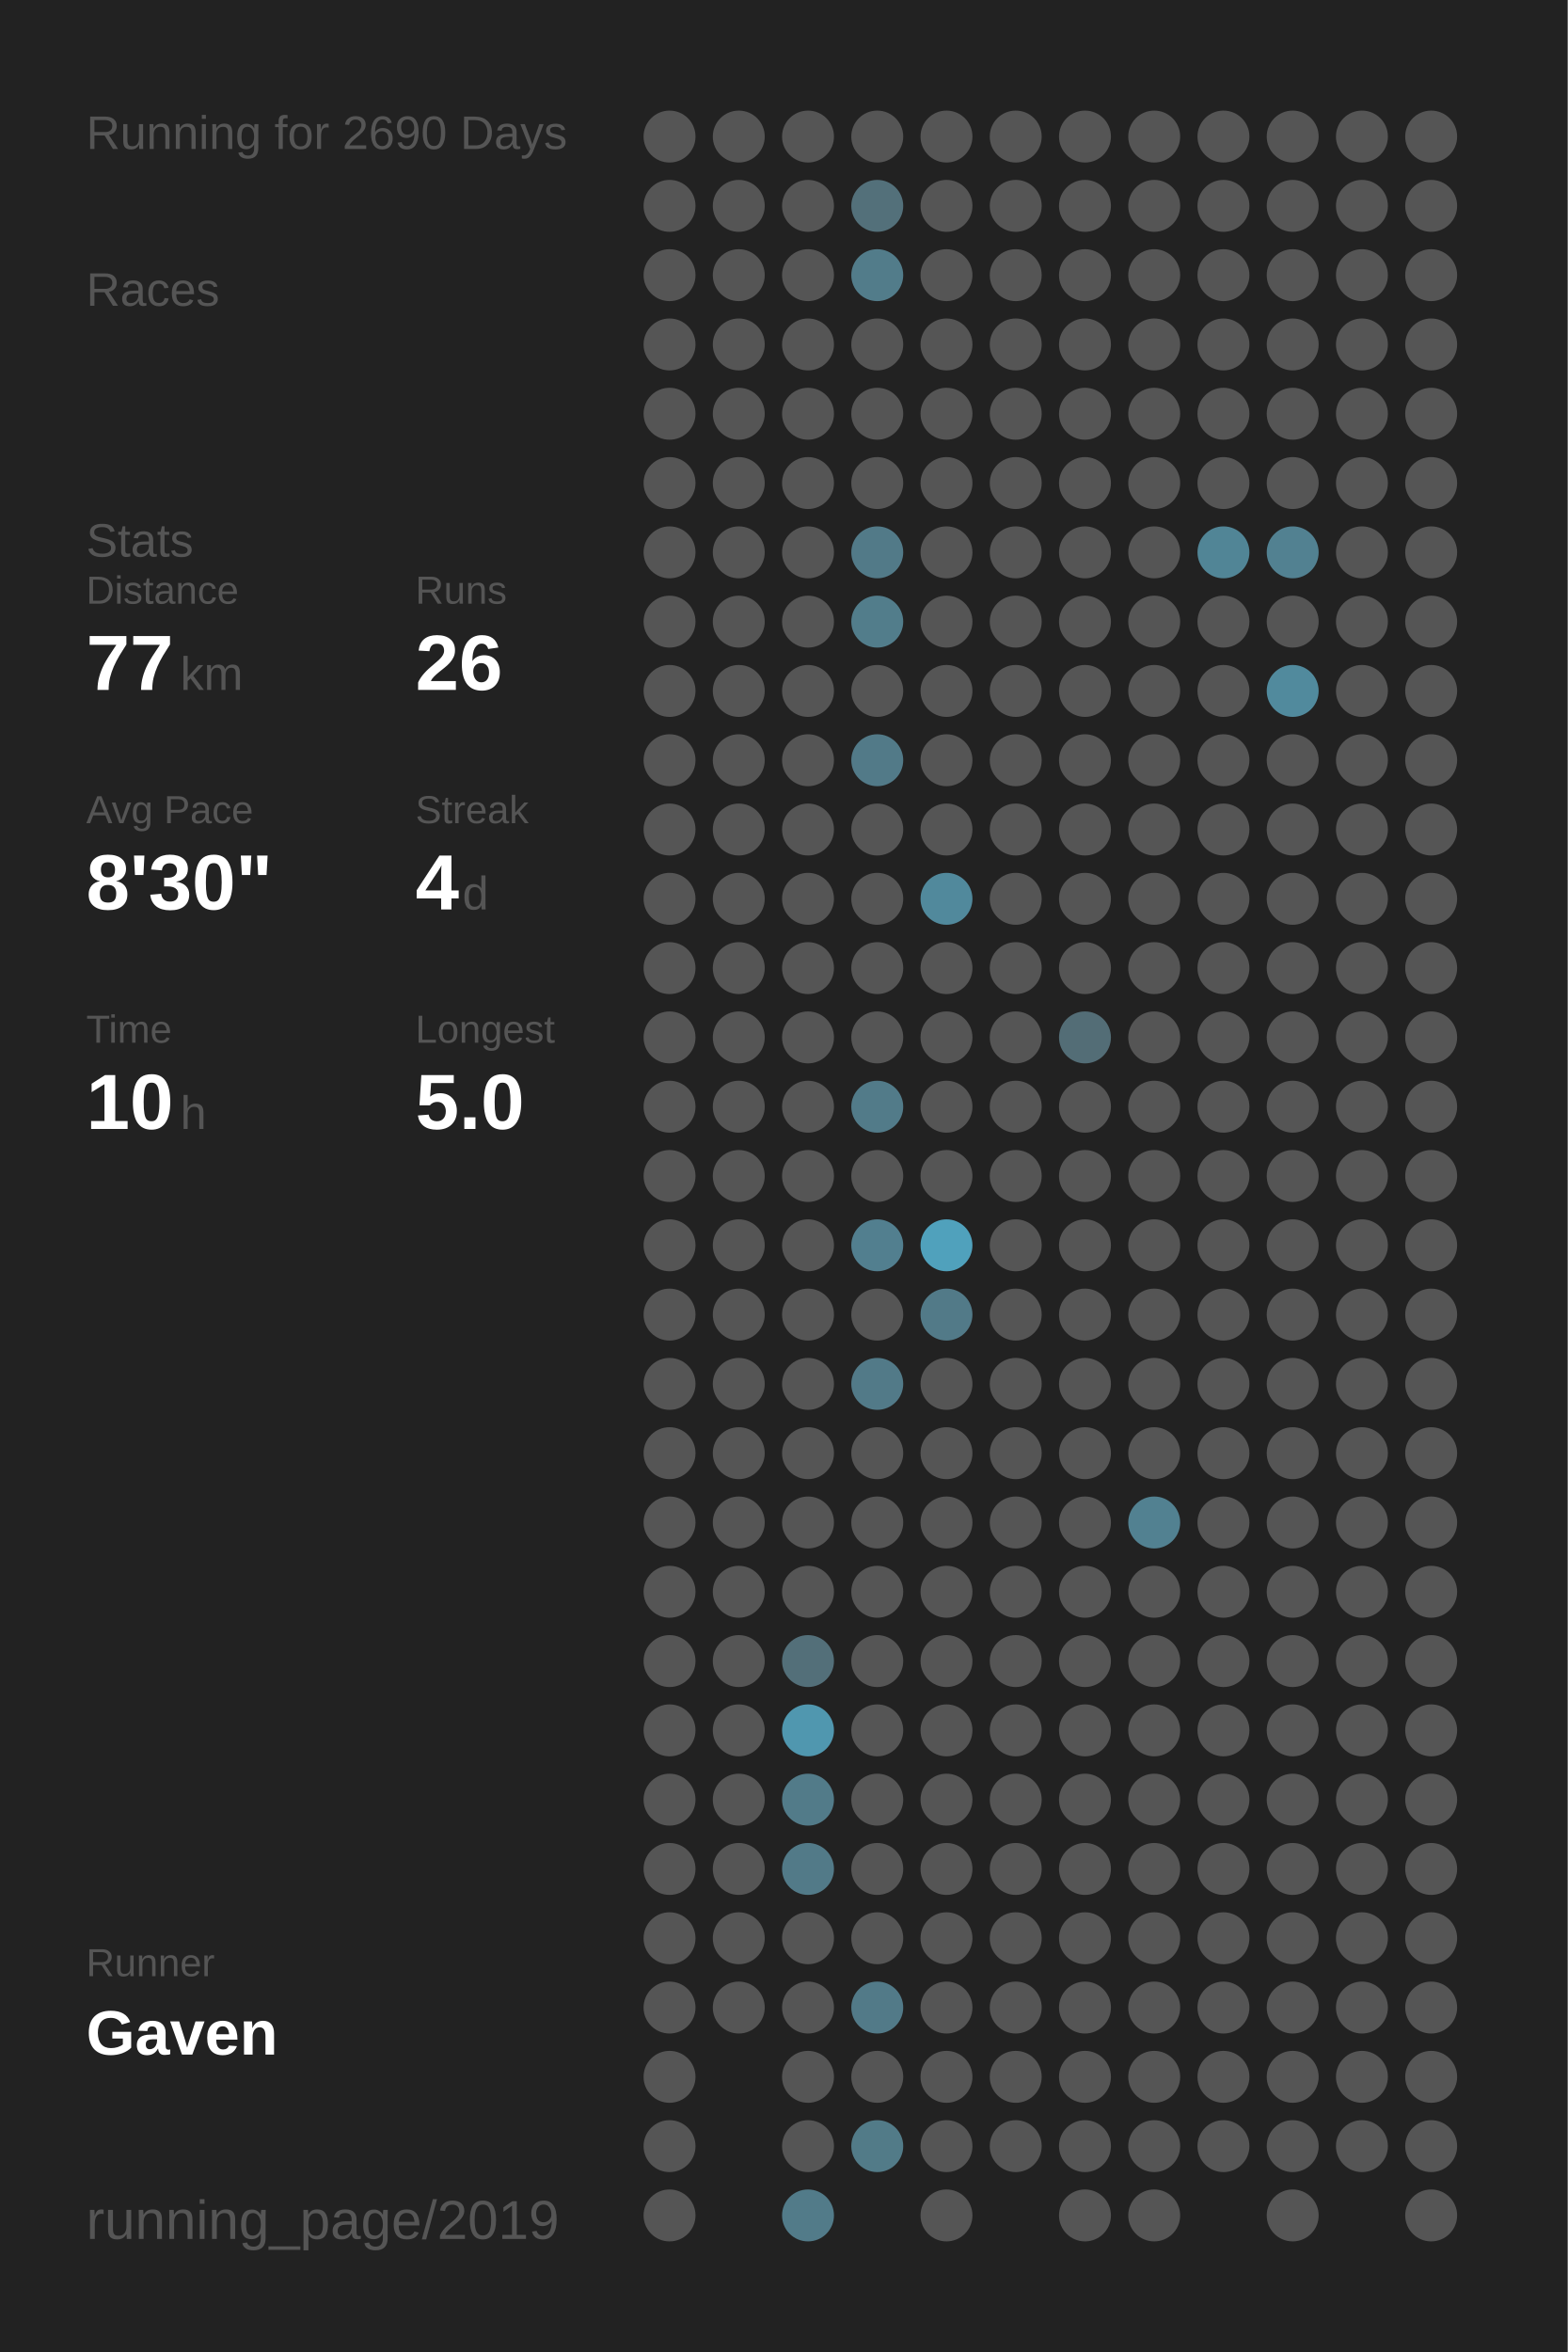
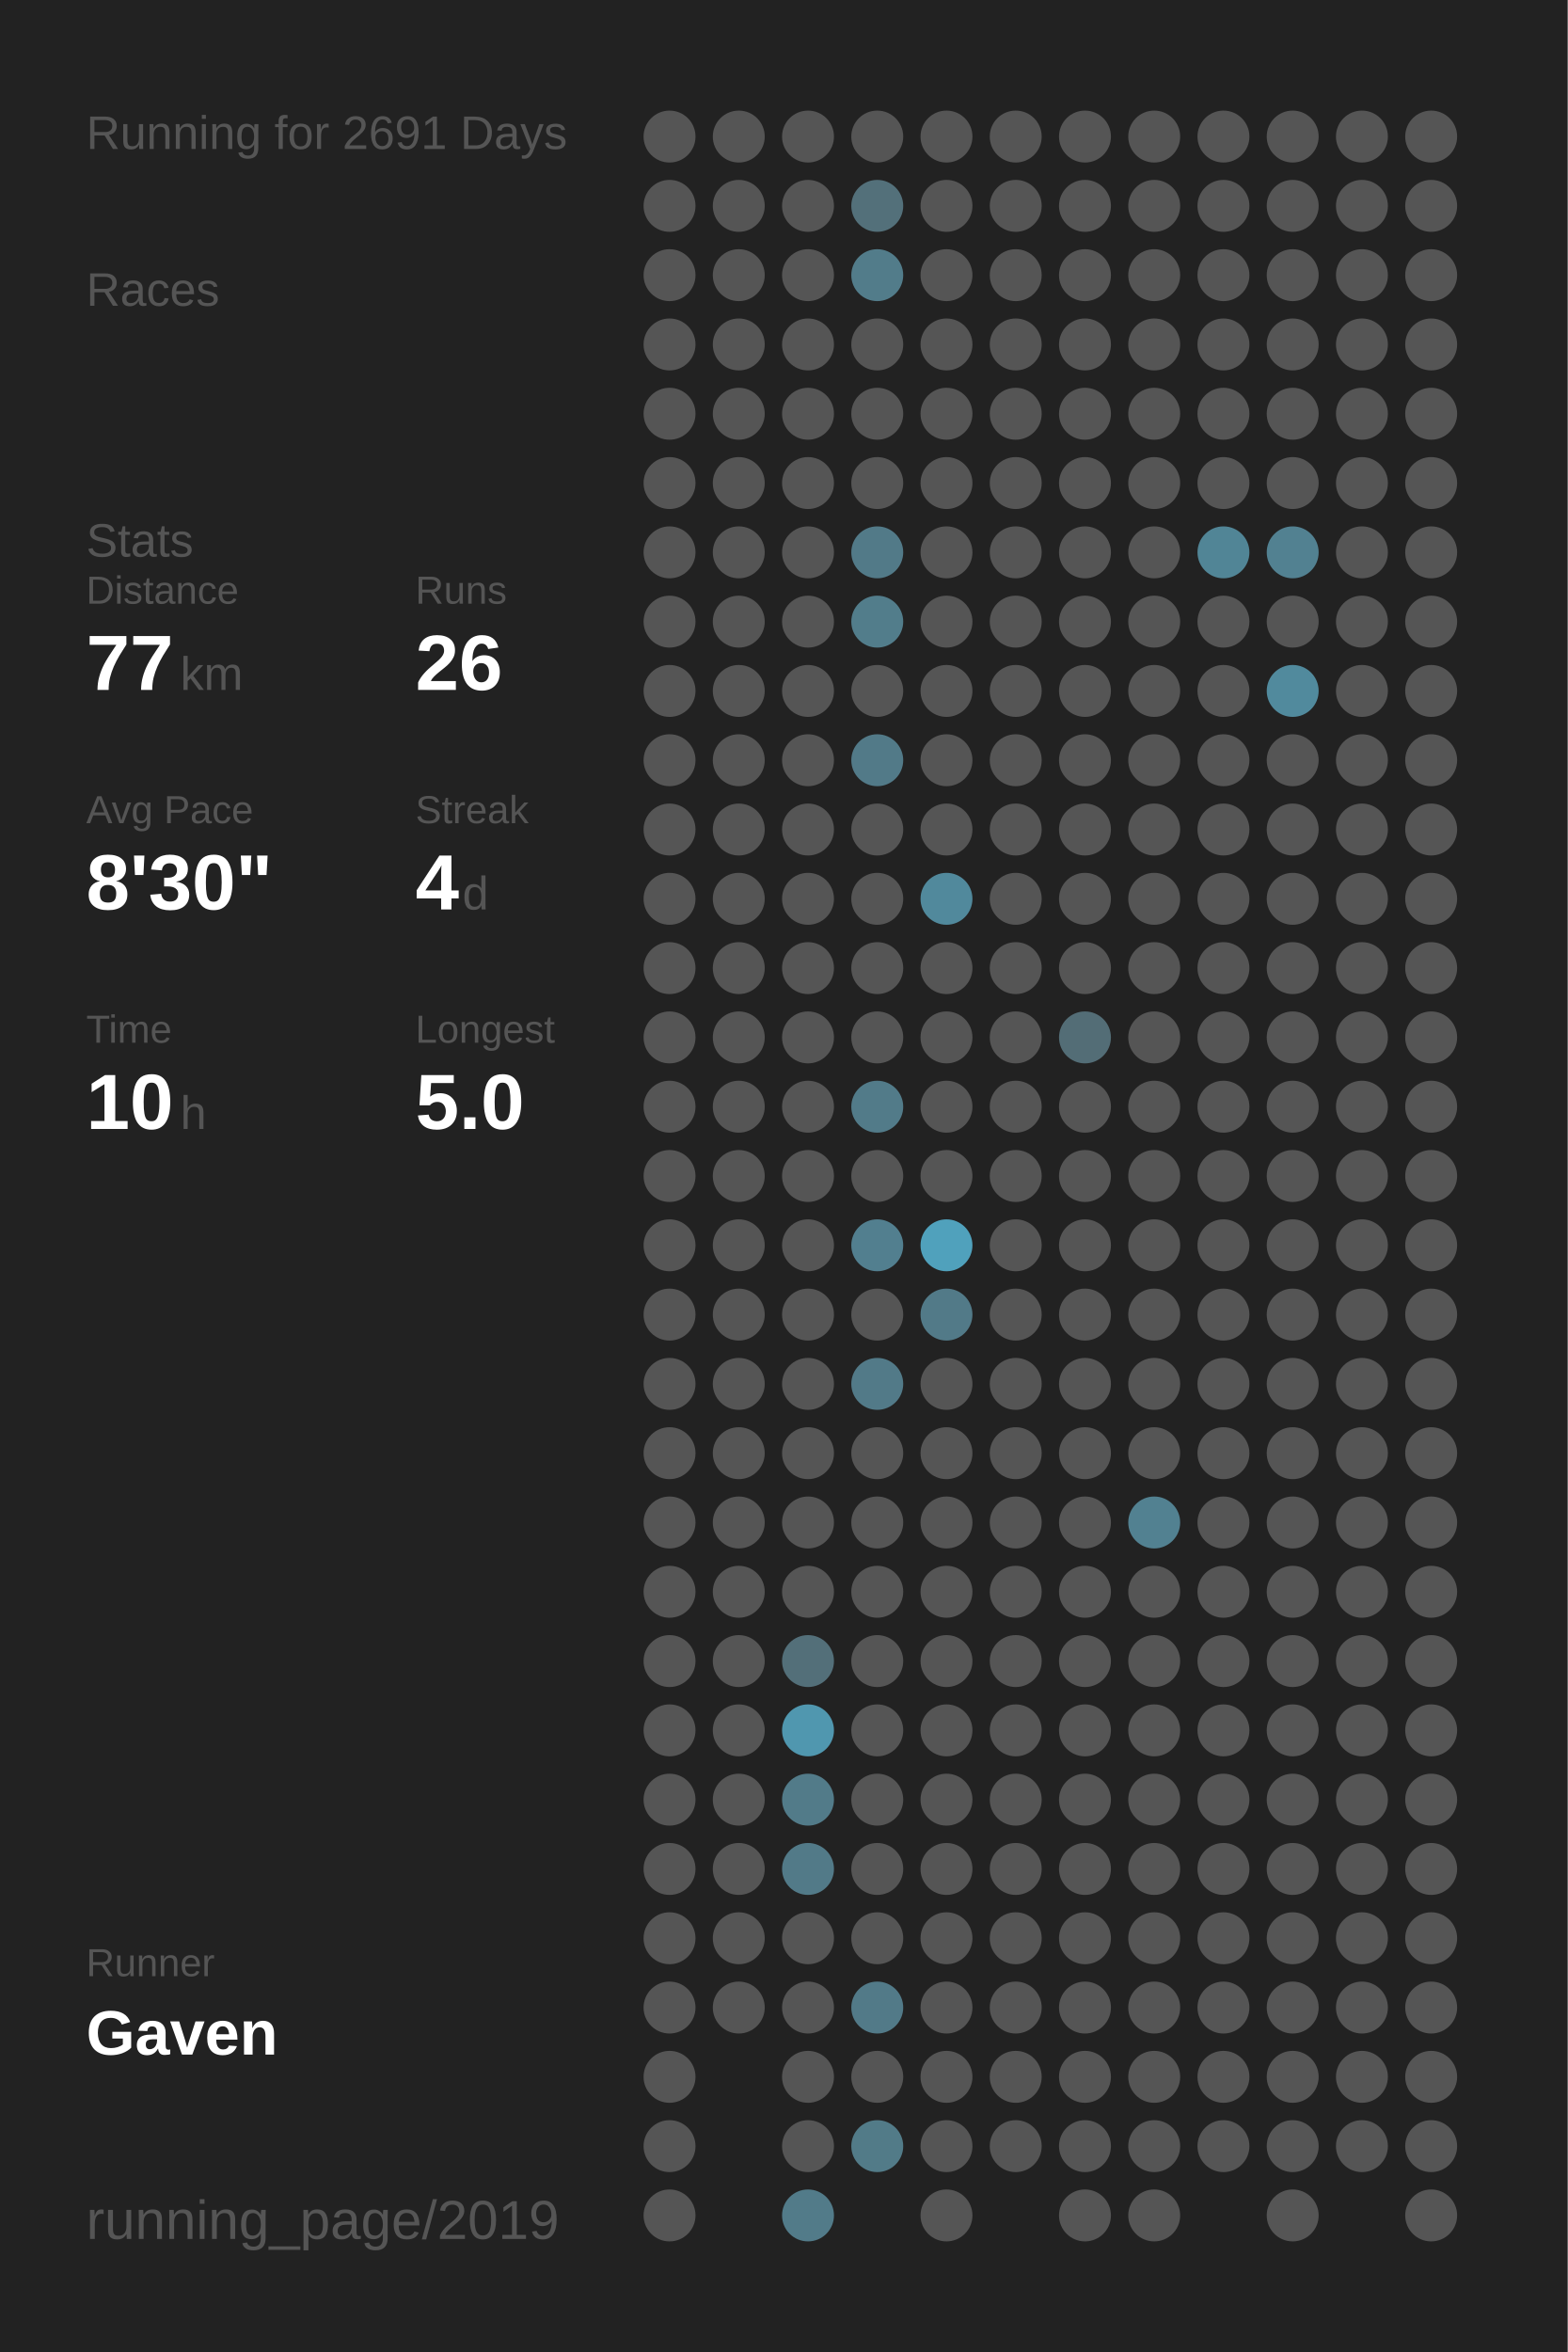
<svg xmlns="http://www.w3.org/2000/svg" baseProfile="full" height="300mm" version="1.1" viewBox="0,0,200,300" width="200mm">
  <defs />
  <rect fill="#222222" height="300" width="200" x="0" y="0" />
-   <text fill="#555555" style="font-size:6px; font-family:Arial;" x="11" y="19">Running for 2690 Days</text>
+   <text fill="#555555" style="font-size:6px; font-family:Arial;" x="11" y="19">Running for 2691 Days</text>
  <text fill="#555555" style="font-size:6px; font-family:Arial;" x="11" y="39">Races</text>
  <text fill="#555555" style="font-size:6px; font-family:Arial;" x="11" y="71">Stats</text>
  <text fill="#555555" style="font-size:5px; font-family:Arial;" x="11" y="77">Distance</text>
  <text fill="#FFFFFF" style="font-size:10px; font-family:Arial; font-weight:bold;" x="11" y="88">77</text>
  <text fill="#555555" style="font-size:6px; font-family:Arial;" x="23" y="88">km</text>
  <text fill="#555555" style="font-size:5px; font-family:Arial;" x="53" y="77">Runs</text>
  <text fill="#FFFFFF" style="font-size:10px; font-family:Arial; font-weight:bold;" x="53" y="88">26</text>
  <text fill="#555555" style="font-size:5px; font-family:Arial;" x="11" y="105">Avg Pace</text>
  <text fill="#FFFFFF" style="font-size:10px; font-family:Arial; font-weight:bold;" x="11" y="116">8'30"</text>
  <text fill="#555555" style="font-size:5px; font-family:Arial;" x="53" y="105">Streak</text>
  <text fill="#FFFFFF" style="font-size:10px; font-family:Arial; font-weight:bold;" x="53" y="116">4</text>
  <text fill="#555555" style="font-size:6px; font-family:Arial;" x="59" y="116">d</text>
  <text fill="#555555" style="font-size:5px; font-family:Arial;" x="11" y="133">Time</text>
  <text fill="#FFFFFF" style="font-size:10px; font-family:Arial; font-weight:bold;" x="11" y="144">10</text>
  <text fill="#555555" style="font-size:6px; font-family:Arial;" x="23" y="144">h</text>
  <text fill="#555555" style="font-size:5px; font-family:Arial;" x="53" y="133">Longest</text>
  <text fill="#FFFFFF" style="font-size:10px; font-family:Arial; font-weight:bold;" x="53" y="144">5.0</text>
  <text fill="#555555" style="font-size:5px; font-family:Arial;" x="11" y="252.065">Runner</text>
  <text fill="#FFFFFF" style="font-size:8px; font-family:Arial; font-weight:bold;" x="11" y="262.065">Gaven</text>
  <text fill="#555555" style="font-size:7px; font-family:Arial;" x="11" y="285.581">running_page/2019</text>
  <circle cx="85.417" cy="17.419" fill="#555555" r="3.312" />
  <circle cx="85.417" cy="26.258" fill="#555555" r="3.312" />
  <circle cx="85.417" cy="35.097" fill="#555555" r="3.312" />
  <circle cx="85.417" cy="43.935" fill="#555555" r="3.312" />
  <circle cx="85.417" cy="52.774" fill="#555555" r="3.312" />
  <circle cx="85.417" cy="61.613" fill="#555555" r="3.312" />
  <circle cx="85.417" cy="70.452" fill="#555555" r="3.312" />
  <circle cx="85.417" cy="79.29" fill="#555555" r="3.312" />
  <circle cx="85.417" cy="88.129" fill="#555555" r="3.312" />
  <circle cx="85.417" cy="96.968" fill="#555555" r="3.312" />
  <circle cx="85.417" cy="105.806" fill="#555555" r="3.312" />
  <circle cx="85.417" cy="114.645" fill="#555555" r="3.312" />
  <circle cx="85.417" cy="123.484" fill="#555555" r="3.312" />
  <circle cx="85.417" cy="132.323" fill="#555555" r="3.312" />
  <circle cx="85.417" cy="141.161" fill="#555555" r="3.312" />
  <circle cx="85.417" cy="150" fill="#555555" r="3.312" />
  <circle cx="85.417" cy="158.839" fill="#555555" r="3.312" />
  <circle cx="85.417" cy="167.677" fill="#555555" r="3.312" />
  <circle cx="85.417" cy="176.516" fill="#555555" r="3.312" />
  <circle cx="85.417" cy="185.355" fill="#555555" r="3.312" />
  <circle cx="85.417" cy="194.194" fill="#555555" r="3.312" />
  <circle cx="85.417" cy="203.032" fill="#555555" r="3.312" />
  <circle cx="85.417" cy="211.871" fill="#555555" r="3.312" />
  <circle cx="85.417" cy="220.71" fill="#555555" r="3.312" />
  <circle cx="85.417" cy="229.548" fill="#555555" r="3.312" />
  <circle cx="85.417" cy="238.387" fill="#555555" r="3.312" />
  <circle cx="85.417" cy="247.226" fill="#555555" r="3.312" />
  <circle cx="85.417" cy="256.065" fill="#555555" r="3.312" />
  <circle cx="85.417" cy="264.903" fill="#555555" r="3.312" />
  <circle cx="85.417" cy="273.742" fill="#555555" r="3.312" />
  <circle cx="85.417" cy="282.581" fill="#555555" r="3.312" />
  <circle cx="94.25" cy="17.419" fill="#555555" r="3.312" />
  <circle cx="94.25" cy="26.258" fill="#555555" r="3.312" />
  <circle cx="94.25" cy="35.097" fill="#555555" r="3.312" />
  <circle cx="94.25" cy="43.935" fill="#555555" r="3.312" />
  <circle cx="94.25" cy="52.774" fill="#555555" r="3.312" />
  <circle cx="94.25" cy="61.613" fill="#555555" r="3.312" />
  <circle cx="94.25" cy="70.452" fill="#555555" r="3.312" />
  <circle cx="94.25" cy="79.29" fill="#555555" r="3.312" />
  <circle cx="94.25" cy="88.129" fill="#555555" r="3.312" />
  <circle cx="94.25" cy="96.968" fill="#555555" r="3.312" />
  <circle cx="94.25" cy="105.806" fill="#555555" r="3.312" />
  <circle cx="94.25" cy="114.645" fill="#555555" r="3.312" />
  <circle cx="94.25" cy="123.484" fill="#555555" r="3.312" />
  <circle cx="94.25" cy="132.323" fill="#555555" r="3.312" />
  <circle cx="94.25" cy="141.161" fill="#555555" r="3.312" />
  <circle cx="94.25" cy="150" fill="#555555" r="3.312" />
  <circle cx="94.25" cy="158.839" fill="#555555" r="3.312" />
  <circle cx="94.25" cy="167.677" fill="#555555" r="3.312" />
  <circle cx="94.25" cy="176.516" fill="#555555" r="3.312" />
  <circle cx="94.25" cy="185.355" fill="#555555" r="3.312" />
  <circle cx="94.25" cy="194.194" fill="#555555" r="3.312" />
  <circle cx="94.25" cy="203.032" fill="#555555" r="3.312" />
  <circle cx="94.25" cy="211.871" fill="#555555" r="3.312" />
  <circle cx="94.25" cy="220.71" fill="#555555" r="3.312" />
  <circle cx="94.25" cy="229.548" fill="#555555" r="3.312" />
  <circle cx="94.25" cy="238.387" fill="#555555" r="3.312" />
  <circle cx="94.25" cy="247.226" fill="#555555" r="3.312" />
  <circle cx="94.25" cy="256.065" fill="#555555" r="3.312" />
  <circle cx="103.083" cy="17.419" fill="#555555" r="3.312" />
  <circle cx="103.083" cy="26.258" fill="#555555" r="3.312" />
  <circle cx="103.083" cy="35.097" fill="#555555" r="3.312" />
  <circle cx="103.083" cy="43.935" fill="#555555" r="3.312" />
  <circle cx="103.083" cy="52.774" fill="#555555" r="3.312" />
  <circle cx="103.083" cy="61.613" fill="#555555" r="3.312" />
  <circle cx="103.083" cy="70.452" fill="#555555" r="3.312" />
  <circle cx="103.083" cy="79.29" fill="#555555" r="3.312" />
  <circle cx="103.083" cy="88.129" fill="#555555" r="3.312" />
  <circle cx="103.083" cy="96.968" fill="#555555" r="3.312" />
  <circle cx="103.083" cy="105.806" fill="#555555" r="3.312" />
  <circle cx="103.083" cy="114.645" fill="#555555" r="3.312" />
  <circle cx="103.083" cy="123.484" fill="#555555" r="3.312" />
  <circle cx="103.083" cy="132.323" fill="#555555" r="3.312" />
  <circle cx="103.083" cy="141.161" fill="#555555" r="3.312" />
  <circle cx="103.083" cy="150" fill="#555555" r="3.312" />
  <circle cx="103.083" cy="158.839" fill="#555555" r="3.312" />
  <circle cx="103.083" cy="167.677" fill="#555555" r="3.312" />
  <circle cx="103.083" cy="176.516" fill="#555555" r="3.312" />
  <circle cx="103.083" cy="185.355" fill="#555555" r="3.312" />
  <circle cx="103.083" cy="194.194" fill="#555555" r="3.312" />
  <circle cx="103.083" cy="203.032" fill="#555555" r="3.312" />
  <circle cx="103.083" cy="211.871" fill="#536f79" r="3.312" />
  <circle cx="103.083" cy="220.71" fill="#5097af" r="3.312" />
  <circle cx="103.083" cy="229.548" fill="#527b89" r="3.312" />
  <circle cx="103.083" cy="238.387" fill="#527a88" r="3.312" />
  <circle cx="103.083" cy="247.226" fill="#555555" r="3.312" />
  <circle cx="103.083" cy="256.065" fill="#555555" r="3.312" />
  <circle cx="103.083" cy="264.903" fill="#555555" r="3.312" />
  <circle cx="103.083" cy="273.742" fill="#555555" r="3.312" />
  <circle cx="103.083" cy="282.581" fill="#527b89" r="3.312" />
  <circle cx="111.917" cy="17.419" fill="#555555" r="3.312" />
  <circle cx="111.917" cy="26.258" fill="#53707a" r="3.312" />
  <circle cx="111.917" cy="35.097" fill="#527c8a" r="3.312" />
  <circle cx="111.917" cy="43.935" fill="#555555" r="3.312" />
  <circle cx="111.917" cy="52.774" fill="#555555" r="3.312" />
  <circle cx="111.917" cy="61.613" fill="#555555" r="3.312" />
  <circle cx="111.917" cy="70.452" fill="#527a88" r="3.312" />
  <circle cx="111.917" cy="79.29" fill="#527d8b" r="3.312" />
  <circle cx="111.917" cy="88.129" fill="#555555" r="3.312" />
  <circle cx="111.917" cy="96.968" fill="#527a88" r="3.312" />
  <circle cx="111.917" cy="105.806" fill="#555555" r="3.312" />
  <circle cx="111.917" cy="114.645" fill="#555555" r="3.312" />
  <circle cx="111.917" cy="123.484" fill="#555555" r="3.312" />
  <circle cx="111.917" cy="132.323" fill="#555555" r="3.312" />
  <circle cx="111.917" cy="141.161" fill="#527b89" r="3.312" />
  <circle cx="111.917" cy="150" fill="#555555" r="3.312" />
  <circle cx="111.917" cy="158.839" fill="#527f8f" r="3.312" />
  <circle cx="111.917" cy="167.677" fill="#555555" r="3.312" />
  <circle cx="111.917" cy="176.516" fill="#527a88" r="3.312" />
  <circle cx="111.917" cy="185.355" fill="#555555" r="3.312" />
  <circle cx="111.917" cy="194.194" fill="#555555" r="3.312" />
  <circle cx="111.917" cy="203.032" fill="#555555" r="3.312" />
  <circle cx="111.917" cy="211.871" fill="#555555" r="3.312" />
  <circle cx="111.917" cy="220.71" fill="#555555" r="3.312" />
  <circle cx="111.917" cy="229.548" fill="#555555" r="3.312" />
  <circle cx="111.917" cy="238.387" fill="#555555" r="3.312" />
  <circle cx="111.917" cy="247.226" fill="#555555" r="3.312" />
  <circle cx="111.917" cy="256.065" fill="#527a88" r="3.312" />
  <circle cx="111.917" cy="264.903" fill="#555555" r="3.312" />
  <circle cx="111.917" cy="273.742" fill="#527b88" r="3.312" />
  <circle cx="120.75" cy="17.419" fill="#555555" r="3.312" />
  <circle cx="120.75" cy="26.258" fill="#555555" r="3.312" />
  <circle cx="120.75" cy="35.097" fill="#555555" r="3.312" />
  <circle cx="120.75" cy="43.935" fill="#555555" r="3.312" />
  <circle cx="120.75" cy="52.774" fill="#555555" r="3.312" />
  <circle cx="120.75" cy="61.613" fill="#555555" r="3.312" />
  <circle cx="120.75" cy="70.452" fill="#555555" r="3.312" />
  <circle cx="120.75" cy="79.29" fill="#555555" r="3.312" />
  <circle cx="120.75" cy="88.129" fill="#555555" r="3.312" />
  <circle cx="120.75" cy="96.968" fill="#555555" r="3.312" />
  <circle cx="120.75" cy="105.806" fill="#555555" r="3.312" />
  <circle cx="120.75" cy="114.645" fill="#51899c" r="3.312" />
  <circle cx="120.75" cy="123.484" fill="#555555" r="3.312" />
  <circle cx="120.75" cy="132.323" fill="#555555" r="3.312" />
  <circle cx="120.75" cy="141.161" fill="#555555" r="3.312" />
  <circle cx="120.75" cy="150" fill="#555555" r="3.312" />
  <circle cx="120.75" cy="158.839" fill="#50a1bc" r="3.312" />
  <circle cx="120.75" cy="167.677" fill="#527a88" r="3.312" />
  <circle cx="120.75" cy="176.516" fill="#555555" r="3.312" />
  <circle cx="120.75" cy="185.355" fill="#555555" r="3.312" />
  <circle cx="120.75" cy="194.194" fill="#555555" r="3.312" />
  <circle cx="120.75" cy="203.032" fill="#555555" r="3.312" />
  <circle cx="120.75" cy="211.871" fill="#555555" r="3.312" />
  <circle cx="120.75" cy="220.71" fill="#555555" r="3.312" />
  <circle cx="120.75" cy="229.548" fill="#555555" r="3.312" />
  <circle cx="120.75" cy="238.387" fill="#555555" r="3.312" />
  <circle cx="120.75" cy="247.226" fill="#555555" r="3.312" />
  <circle cx="120.75" cy="256.065" fill="#555555" r="3.312" />
  <circle cx="120.75" cy="264.903" fill="#555555" r="3.312" />
  <circle cx="120.75" cy="273.742" fill="#555555" r="3.312" />
  <circle cx="120.75" cy="282.581" fill="#555555" r="3.312" />
  <circle cx="129.583" cy="17.419" fill="#555555" r="3.312" />
  <circle cx="129.583" cy="26.258" fill="#555555" r="3.312" />
  <circle cx="129.583" cy="35.097" fill="#555555" r="3.312" />
  <circle cx="129.583" cy="43.935" fill="#555555" r="3.312" />
  <circle cx="129.583" cy="52.774" fill="#555555" r="3.312" />
  <circle cx="129.583" cy="61.613" fill="#555555" r="3.312" />
  <circle cx="129.583" cy="70.452" fill="#555555" r="3.312" />
  <circle cx="129.583" cy="79.29" fill="#555555" r="3.312" />
  <circle cx="129.583" cy="88.129" fill="#555555" r="3.312" />
  <circle cx="129.583" cy="96.968" fill="#555555" r="3.312" />
  <circle cx="129.583" cy="105.806" fill="#555555" r="3.312" />
  <circle cx="129.583" cy="114.645" fill="#555555" r="3.312" />
  <circle cx="129.583" cy="123.484" fill="#555555" r="3.312" />
  <circle cx="129.583" cy="132.323" fill="#555555" r="3.312" />
  <circle cx="129.583" cy="141.161" fill="#555555" r="3.312" />
  <circle cx="129.583" cy="150" fill="#555555" r="3.312" />
  <circle cx="129.583" cy="158.839" fill="#555555" r="3.312" />
  <circle cx="129.583" cy="167.677" fill="#555555" r="3.312" />
  <circle cx="129.583" cy="176.516" fill="#555555" r="3.312" />
  <circle cx="129.583" cy="185.355" fill="#555555" r="3.312" />
  <circle cx="129.583" cy="194.194" fill="#555555" r="3.312" />
  <circle cx="129.583" cy="203.032" fill="#555555" r="3.312" />
  <circle cx="129.583" cy="211.871" fill="#555555" r="3.312" />
  <circle cx="129.583" cy="220.71" fill="#555555" r="3.312" />
  <circle cx="129.583" cy="229.548" fill="#555555" r="3.312" />
  <circle cx="129.583" cy="238.387" fill="#555555" r="3.312" />
  <circle cx="129.583" cy="247.226" fill="#555555" r="3.312" />
  <circle cx="129.583" cy="256.065" fill="#555555" r="3.312" />
  <circle cx="129.583" cy="264.903" fill="#555555" r="3.312" />
  <circle cx="129.583" cy="273.742" fill="#555555" r="3.312" />
  <circle cx="138.417" cy="17.419" fill="#555555" r="3.312" />
  <circle cx="138.417" cy="26.258" fill="#555555" r="3.312" />
  <circle cx="138.417" cy="35.097" fill="#555555" r="3.312" />
  <circle cx="138.417" cy="43.935" fill="#555555" r="3.312" />
  <circle cx="138.417" cy="52.774" fill="#555555" r="3.312" />
  <circle cx="138.417" cy="61.613" fill="#555555" r="3.312" />
  <circle cx="138.417" cy="70.452" fill="#555555" r="3.312" />
  <circle cx="138.417" cy="79.29" fill="#555555" r="3.312" />
  <circle cx="138.417" cy="88.129" fill="#555555" r="3.312" />
  <circle cx="138.417" cy="96.968" fill="#555555" r="3.312" />
  <circle cx="138.417" cy="105.806" fill="#555555" r="3.312" />
  <circle cx="138.417" cy="114.645" fill="#555555" r="3.312" />
  <circle cx="138.417" cy="123.484" fill="#555555" r="3.312" />
  <circle cx="138.417" cy="132.323" fill="#536d76" r="3.312" />
  <circle cx="138.417" cy="141.161" fill="#555555" r="3.312" />
  <circle cx="138.417" cy="150" fill="#555555" r="3.312" />
  <circle cx="138.417" cy="158.839" fill="#555555" r="3.312" />
  <circle cx="138.417" cy="167.677" fill="#555555" r="3.312" />
  <circle cx="138.417" cy="176.516" fill="#555555" r="3.312" />
  <circle cx="138.417" cy="185.355" fill="#555555" r="3.312" />
  <circle cx="138.417" cy="194.194" fill="#555555" r="3.312" />
  <circle cx="138.417" cy="203.032" fill="#555555" r="3.312" />
  <circle cx="138.417" cy="211.871" fill="#555555" r="3.312" />
  <circle cx="138.417" cy="220.71" fill="#555555" r="3.312" />
  <circle cx="138.417" cy="229.548" fill="#555555" r="3.312" />
  <circle cx="138.417" cy="238.387" fill="#555555" r="3.312" />
  <circle cx="138.417" cy="247.226" fill="#555555" r="3.312" />
  <circle cx="138.417" cy="256.065" fill="#555555" r="3.312" />
  <circle cx="138.417" cy="264.903" fill="#555555" r="3.312" />
  <circle cx="138.417" cy="273.742" fill="#555555" r="3.312" />
  <circle cx="138.417" cy="282.581" fill="#555555" r="3.312" />
  <circle cx="147.25" cy="17.419" fill="#555555" r="3.312" />
  <circle cx="147.25" cy="26.258" fill="#555555" r="3.312" />
  <circle cx="147.25" cy="35.097" fill="#555555" r="3.312" />
  <circle cx="147.25" cy="43.935" fill="#555555" r="3.312" />
  <circle cx="147.25" cy="52.774" fill="#555555" r="3.312" />
  <circle cx="147.25" cy="61.613" fill="#555555" r="3.312" />
  <circle cx="147.25" cy="70.452" fill="#555555" r="3.312" />
  <circle cx="147.25" cy="79.29" fill="#555555" r="3.312" />
  <circle cx="147.25" cy="88.129" fill="#555555" r="3.312" />
  <circle cx="147.25" cy="96.968" fill="#555555" r="3.312" />
  <circle cx="147.25" cy="105.806" fill="#555555" r="3.312" />
  <circle cx="147.25" cy="114.645" fill="#555555" r="3.312" />
  <circle cx="147.25" cy="123.484" fill="#555555" r="3.312" />
  <circle cx="147.25" cy="132.323" fill="#555555" r="3.312" />
  <circle cx="147.25" cy="141.161" fill="#555555" r="3.312" />
  <circle cx="147.25" cy="150" fill="#555555" r="3.312" />
  <circle cx="147.25" cy="158.839" fill="#555555" r="3.312" />
  <circle cx="147.25" cy="167.677" fill="#555555" r="3.312" />
  <circle cx="147.25" cy="176.516" fill="#555555" r="3.312" />
  <circle cx="147.25" cy="185.355" fill="#555555" r="3.312" />
  <circle cx="147.25" cy="194.194" fill="#528191" r="3.312" />
  <circle cx="147.25" cy="203.032" fill="#555555" r="3.312" />
  <circle cx="147.25" cy="211.871" fill="#555555" r="3.312" />
  <circle cx="147.25" cy="220.71" fill="#555555" r="3.312" />
  <circle cx="147.25" cy="229.548" fill="#555555" r="3.312" />
  <circle cx="147.25" cy="238.387" fill="#555555" r="3.312" />
  <circle cx="147.25" cy="247.226" fill="#555555" r="3.312" />
  <circle cx="147.25" cy="256.065" fill="#555555" r="3.312" />
  <circle cx="147.25" cy="264.903" fill="#555555" r="3.312" />
  <circle cx="147.25" cy="273.742" fill="#555555" r="3.312" />
  <circle cx="147.25" cy="282.581" fill="#555555" r="3.312" />
  <circle cx="156.083" cy="17.419" fill="#555555" r="3.312" />
  <circle cx="156.083" cy="26.258" fill="#555555" r="3.312" />
  <circle cx="156.083" cy="35.097" fill="#555555" r="3.312" />
  <circle cx="156.083" cy="43.935" fill="#555555" r="3.312" />
  <circle cx="156.083" cy="52.774" fill="#555555" r="3.312" />
  <circle cx="156.083" cy="61.613" fill="#555555" r="3.312" />
  <circle cx="156.083" cy="70.452" fill="#518596" r="3.312" />
  <circle cx="156.083" cy="79.29" fill="#555555" r="3.312" />
  <circle cx="156.083" cy="88.129" fill="#555555" r="3.312" />
  <circle cx="156.083" cy="96.968" fill="#555555" r="3.312" />
  <circle cx="156.083" cy="105.806" fill="#555555" r="3.312" />
  <circle cx="156.083" cy="114.645" fill="#555555" r="3.312" />
  <circle cx="156.083" cy="123.484" fill="#555555" r="3.312" />
  <circle cx="156.083" cy="132.323" fill="#555555" r="3.312" />
  <circle cx="156.083" cy="141.161" fill="#555555" r="3.312" />
  <circle cx="156.083" cy="150" fill="#555555" r="3.312" />
  <circle cx="156.083" cy="158.839" fill="#555555" r="3.312" />
  <circle cx="156.083" cy="167.677" fill="#555555" r="3.312" />
  <circle cx="156.083" cy="176.516" fill="#555555" r="3.312" />
  <circle cx="156.083" cy="185.355" fill="#555555" r="3.312" />
  <circle cx="156.083" cy="194.194" fill="#555555" r="3.312" />
  <circle cx="156.083" cy="203.032" fill="#555555" r="3.312" />
  <circle cx="156.083" cy="211.871" fill="#555555" r="3.312" />
  <circle cx="156.083" cy="220.71" fill="#555555" r="3.312" />
  <circle cx="156.083" cy="229.548" fill="#555555" r="3.312" />
  <circle cx="156.083" cy="238.387" fill="#555555" r="3.312" />
  <circle cx="156.083" cy="247.226" fill="#555555" r="3.312" />
  <circle cx="156.083" cy="256.065" fill="#555555" r="3.312" />
  <circle cx="156.083" cy="264.903" fill="#555555" r="3.312" />
  <circle cx="156.083" cy="273.742" fill="#555555" r="3.312" />
  <circle cx="164.917" cy="17.419" fill="#555555" r="3.312" />
  <circle cx="164.917" cy="26.258" fill="#555555" r="3.312" />
  <circle cx="164.917" cy="35.097" fill="#555555" r="3.312" />
  <circle cx="164.917" cy="43.935" fill="#555555" r="3.312" />
  <circle cx="164.917" cy="52.774" fill="#555555" r="3.312" />
  <circle cx="164.917" cy="61.613" fill="#555555" r="3.312" />
  <circle cx="164.917" cy="70.452" fill="#528191" r="3.312" />
  <circle cx="164.917" cy="79.29" fill="#555555" r="3.312" />
  <circle cx="164.917" cy="88.129" fill="#518a9d" r="3.312" />
  <circle cx="164.917" cy="96.968" fill="#555555" r="3.312" />
  <circle cx="164.917" cy="105.806" fill="#555555" r="3.312" />
  <circle cx="164.917" cy="114.645" fill="#555555" r="3.312" />
  <circle cx="164.917" cy="123.484" fill="#555555" r="3.312" />
  <circle cx="164.917" cy="132.323" fill="#555555" r="3.312" />
  <circle cx="164.917" cy="141.161" fill="#555555" r="3.312" />
  <circle cx="164.917" cy="150" fill="#555555" r="3.312" />
  <circle cx="164.917" cy="158.839" fill="#555555" r="3.312" />
  <circle cx="164.917" cy="167.677" fill="#555555" r="3.312" />
  <circle cx="164.917" cy="176.516" fill="#555555" r="3.312" />
  <circle cx="164.917" cy="185.355" fill="#555555" r="3.312" />
  <circle cx="164.917" cy="194.194" fill="#555555" r="3.312" />
  <circle cx="164.917" cy="203.032" fill="#555555" r="3.312" />
  <circle cx="164.917" cy="211.871" fill="#555555" r="3.312" />
  <circle cx="164.917" cy="220.71" fill="#555555" r="3.312" />
  <circle cx="164.917" cy="229.548" fill="#555555" r="3.312" />
  <circle cx="164.917" cy="238.387" fill="#555555" r="3.312" />
  <circle cx="164.917" cy="247.226" fill="#555555" r="3.312" />
  <circle cx="164.917" cy="256.065" fill="#555555" r="3.312" />
  <circle cx="164.917" cy="264.903" fill="#555555" r="3.312" />
  <circle cx="164.917" cy="273.742" fill="#555555" r="3.312" />
  <circle cx="164.917" cy="282.581" fill="#555555" r="3.312" />
  <circle cx="173.75" cy="17.419" fill="#555555" r="3.312" />
  <circle cx="173.75" cy="26.258" fill="#555555" r="3.312" />
  <circle cx="173.75" cy="35.097" fill="#555555" r="3.312" />
  <circle cx="173.75" cy="43.935" fill="#555555" r="3.312" />
  <circle cx="173.75" cy="52.774" fill="#555555" r="3.312" />
  <circle cx="173.75" cy="61.613" fill="#555555" r="3.312" />
  <circle cx="173.75" cy="70.452" fill="#555555" r="3.312" />
  <circle cx="173.75" cy="79.29" fill="#555555" r="3.312" />
  <circle cx="173.75" cy="88.129" fill="#555555" r="3.312" />
  <circle cx="173.75" cy="96.968" fill="#555555" r="3.312" />
  <circle cx="173.75" cy="105.806" fill="#555555" r="3.312" />
  <circle cx="173.75" cy="114.645" fill="#555555" r="3.312" />
  <circle cx="173.75" cy="123.484" fill="#555555" r="3.312" />
  <circle cx="173.75" cy="132.323" fill="#555555" r="3.312" />
  <circle cx="173.75" cy="141.161" fill="#555555" r="3.312" />
  <circle cx="173.75" cy="150" fill="#555555" r="3.312" />
  <circle cx="173.75" cy="158.839" fill="#555555" r="3.312" />
  <circle cx="173.75" cy="167.677" fill="#555555" r="3.312" />
  <circle cx="173.75" cy="176.516" fill="#555555" r="3.312" />
  <circle cx="173.75" cy="185.355" fill="#555555" r="3.312" />
  <circle cx="173.75" cy="194.194" fill="#555555" r="3.312" />
  <circle cx="173.75" cy="203.032" fill="#555555" r="3.312" />
  <circle cx="173.75" cy="211.871" fill="#555555" r="3.312" />
  <circle cx="173.75" cy="220.71" fill="#555555" r="3.312" />
  <circle cx="173.75" cy="229.548" fill="#555555" r="3.312" />
  <circle cx="173.75" cy="238.387" fill="#555555" r="3.312" />
  <circle cx="173.75" cy="247.226" fill="#555555" r="3.312" />
  <circle cx="173.75" cy="256.065" fill="#555555" r="3.312" />
  <circle cx="173.75" cy="264.903" fill="#555555" r="3.312" />
  <circle cx="173.75" cy="273.742" fill="#555555" r="3.312" />
  <circle cx="182.583" cy="17.419" fill="#555555" r="3.312" />
  <circle cx="182.583" cy="26.258" fill="#555555" r="3.312" />
  <circle cx="182.583" cy="35.097" fill="#555555" r="3.312" />
  <circle cx="182.583" cy="43.935" fill="#555555" r="3.312" />
  <circle cx="182.583" cy="52.774" fill="#555555" r="3.312" />
  <circle cx="182.583" cy="61.613" fill="#555555" r="3.312" />
  <circle cx="182.583" cy="70.452" fill="#555555" r="3.312" />
  <circle cx="182.583" cy="79.29" fill="#555555" r="3.312" />
  <circle cx="182.583" cy="88.129" fill="#555555" r="3.312" />
  <circle cx="182.583" cy="96.968" fill="#555555" r="3.312" />
  <circle cx="182.583" cy="105.806" fill="#555555" r="3.312" />
  <circle cx="182.583" cy="114.645" fill="#555555" r="3.312" />
  <circle cx="182.583" cy="123.484" fill="#555555" r="3.312" />
  <circle cx="182.583" cy="132.323" fill="#555555" r="3.312" />
  <circle cx="182.583" cy="141.161" fill="#555555" r="3.312" />
  <circle cx="182.583" cy="150" fill="#555555" r="3.312" />
  <circle cx="182.583" cy="158.839" fill="#555555" r="3.312" />
  <circle cx="182.583" cy="167.677" fill="#555555" r="3.312" />
  <circle cx="182.583" cy="176.516" fill="#555555" r="3.312" />
  <circle cx="182.583" cy="185.355" fill="#555555" r="3.312" />
  <circle cx="182.583" cy="194.194" fill="#555555" r="3.312" />
  <circle cx="182.583" cy="203.032" fill="#555555" r="3.312" />
  <circle cx="182.583" cy="211.871" fill="#555555" r="3.312" />
  <circle cx="182.583" cy="220.71" fill="#555555" r="3.312" />
  <circle cx="182.583" cy="229.548" fill="#555555" r="3.312" />
  <circle cx="182.583" cy="238.387" fill="#555555" r="3.312" />
  <circle cx="182.583" cy="247.226" fill="#555555" r="3.312" />
  <circle cx="182.583" cy="256.065" fill="#555555" r="3.312" />
  <circle cx="182.583" cy="264.903" fill="#555555" r="3.312" />
  <circle cx="182.583" cy="273.742" fill="#555555" r="3.312" />
  <circle cx="182.583" cy="282.581" fill="#555555" r="3.312" />
</svg>
